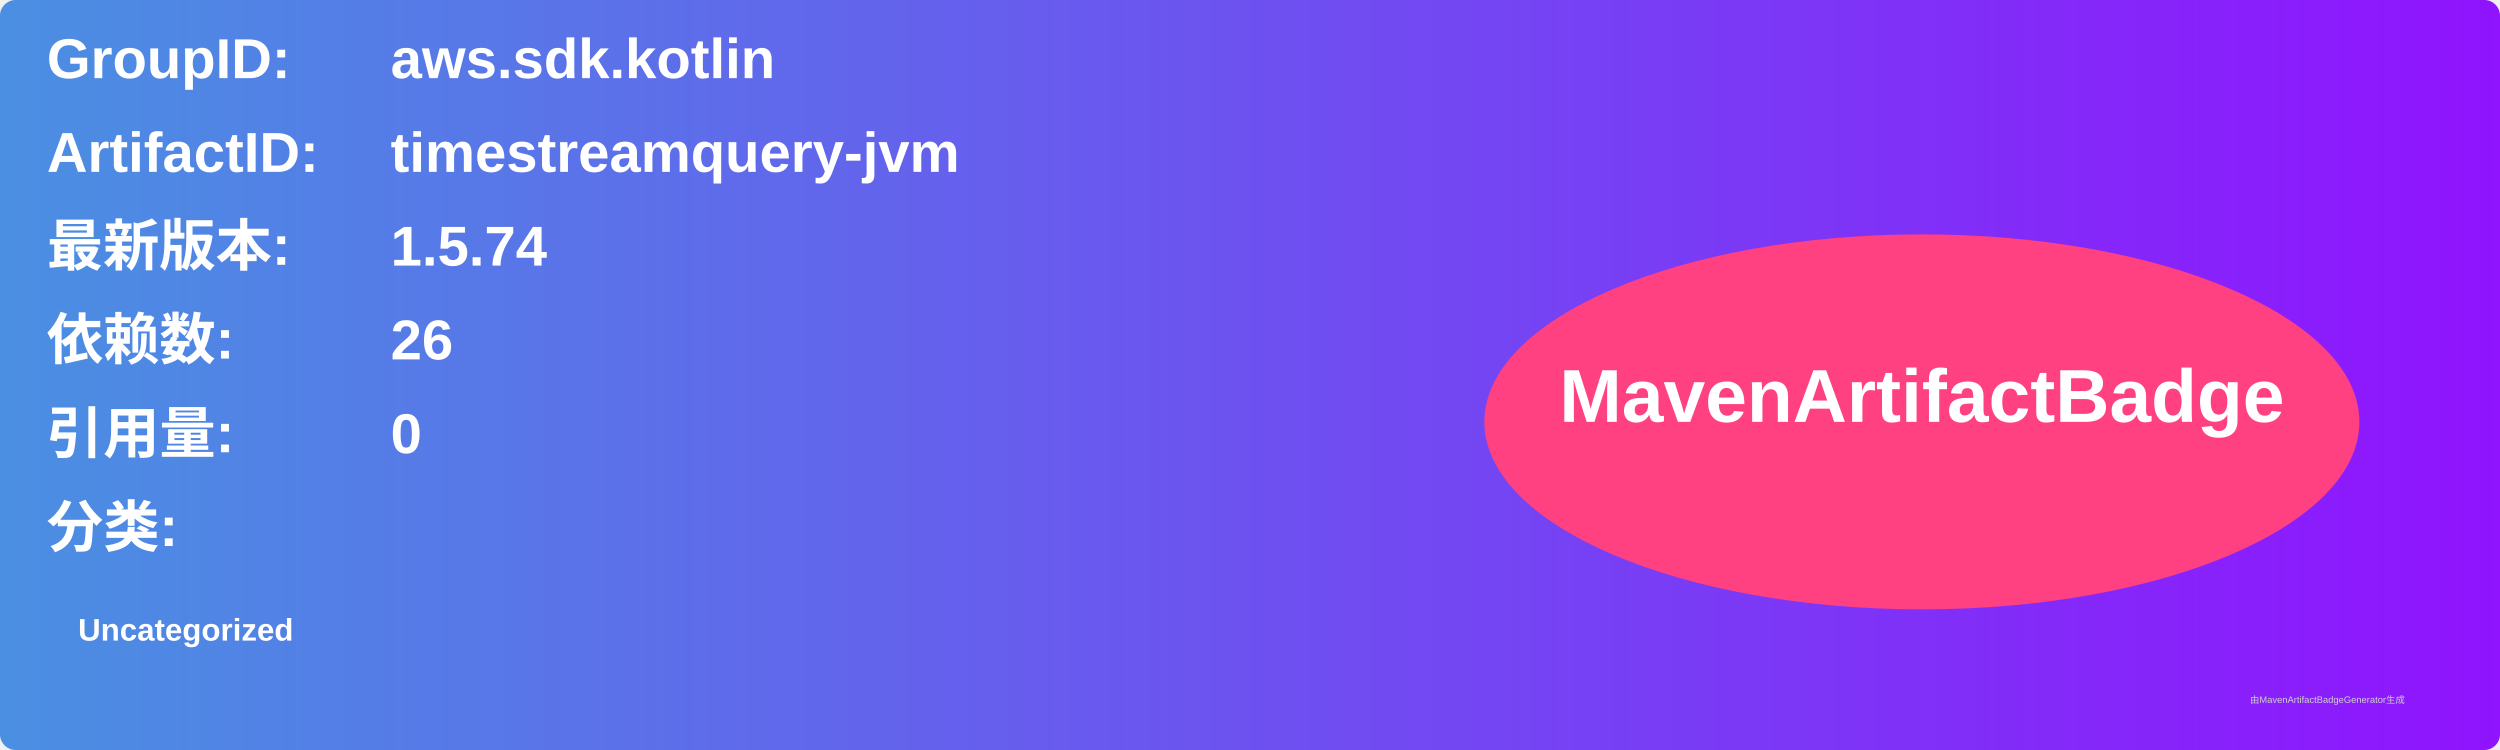
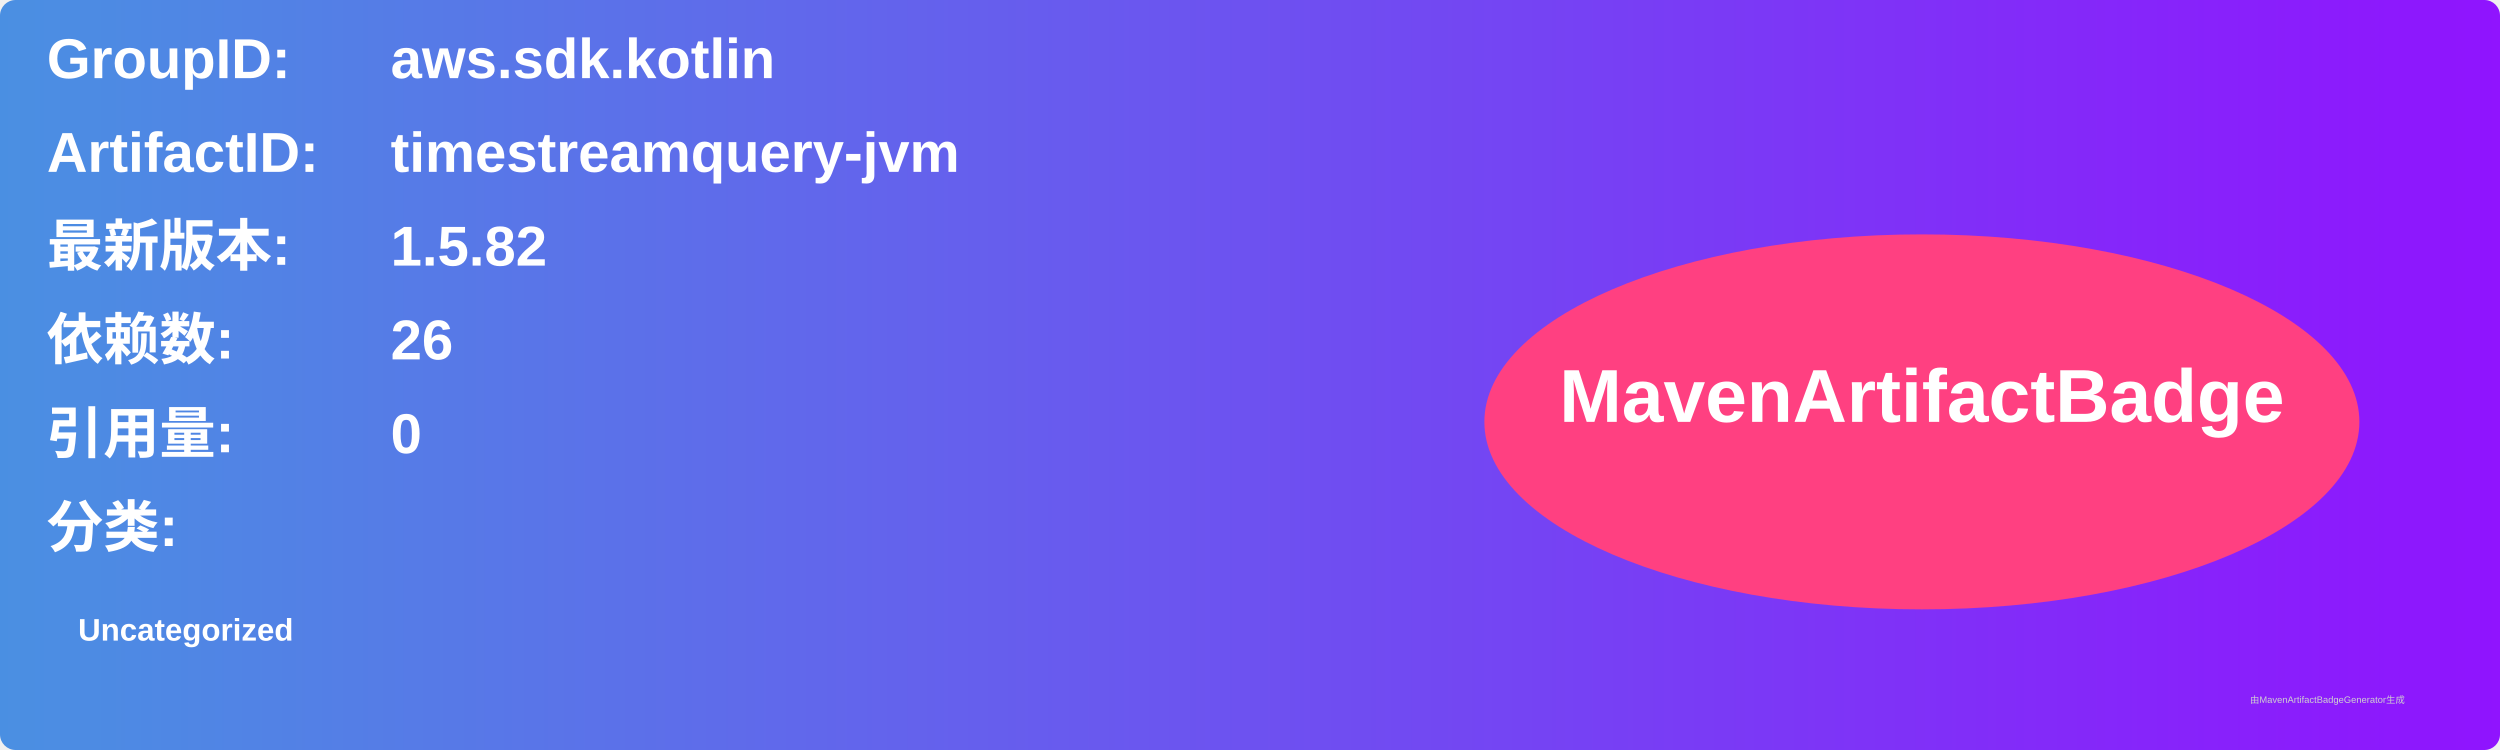
<svg xmlns="http://www.w3.org/2000/svg" width="800" height="240" viewBox="0 0 800 240">
  <linearGradient id="grad" x1="0%" y1="0%" x2="100%" y2="0%">
    <stop offset="0%" stop-color="#4a90e2" />
    <stop offset="100%" stop-color="#9013fe" />
  </linearGradient>
  <rect width="100%" height="100%" rx="5" ry="5" fill="url(#grad)" />
  <g transform="translate(15, 15)">
    <text x="0" y="10" font-family="Arial" font-size="18" fill="white" font-weight="bold" width="260">GroupID:</text>
    <text x="110" y="10" font-family="Arial" font-size="18" fill="white" font-weight="bold" width="460">aws.sdk.kotlin</text>
    <text x="0" y="40" font-family="Arial" font-size="18" fill="white" font-weight="bold" width="260">ArtifactID:</text>
    <text x="110" y="40" font-family="Arial" font-size="18" fill="white" font-weight="bold" width="460">timestreamquery-jvm</text>
    <text x="0" y="70" font-family="Arial" font-size="18" fill="white" font-weight="bold">最新版本:</text>
    <text x="110" y="70" font-family="Arial" font-size="18" fill="white" font-weight="bold">
-       <tspan font-weight="bold">1.5.74</tspan>
+       <tspan font-weight="bold">1.5.82</tspan>
    </text>
    <text x="0" y="100" font-family="Arial" font-size="18" fill="white" font-weight="bold">依赖数: </text>
    <text x="110" y="100" font-family="Arial" font-size="18" fill="white">
      <tspan font-weight="bold">26</tspan>
    </text>
    <text x="0" y="130" font-family="Arial" font-size="18" fill="white" font-weight="bold">引用量: </text>
    <text x="110" y="130" font-family="Arial" font-size="18" fill="white">
      <tspan font-weight="bold">0</tspan>
    </text>
    <text x="0" y="160" font-family="Arial" font-size="18" fill="white" font-weight="bold">分类:</text>
    <text x="10" y="190" font-family="Arial" font-size="10" fill="white">
      <tspan font-weight="bold">Uncategorized</tspan>
    </text>
    <ellipse cx="600" cy="120" rx="140" ry="60" fill="#ff4081" />
    <text x="600" y="120" text-anchor="middle" font-family="Arial" font-size="24" fill="white" font-weight="bold">MavenArtifactBadge</text>
  </g>
  <text x="720" y="225" font-family="Arial" font-size="3" fill="#d0d0d0">由MavenArtifactBadgeGenerator生成</text>
</svg>
